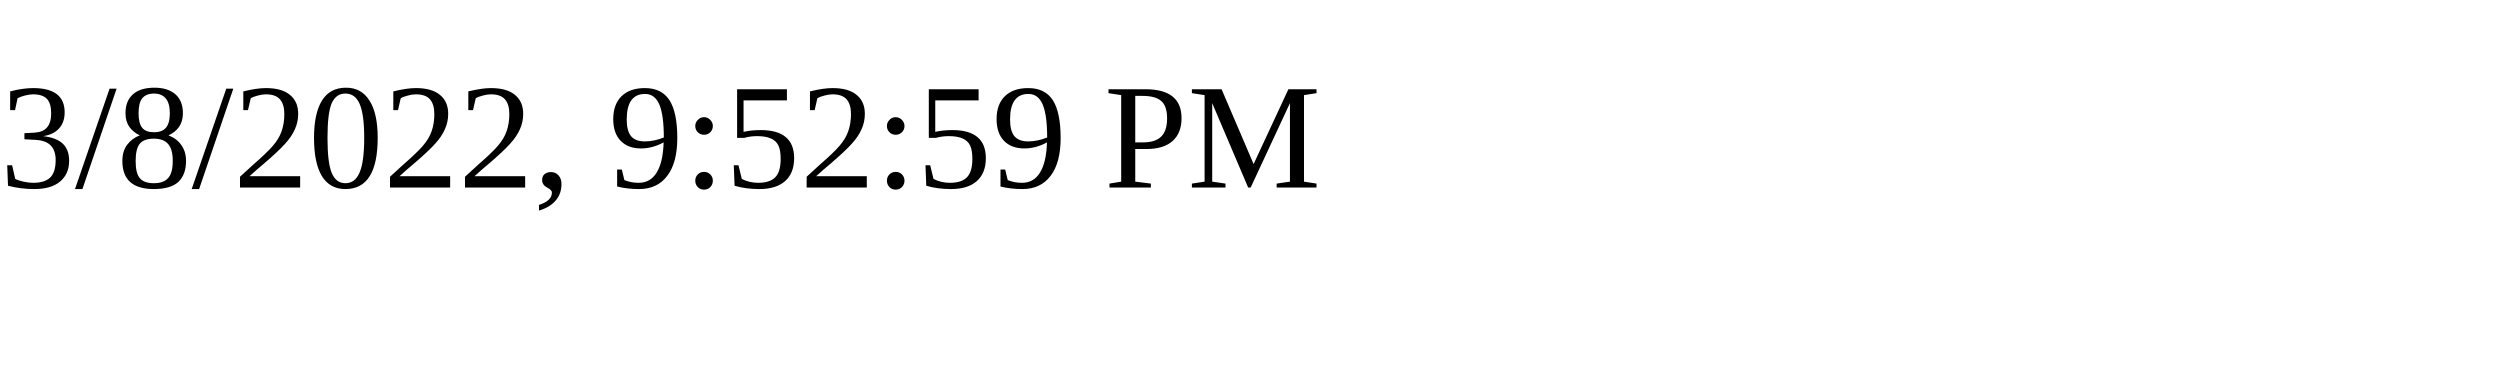
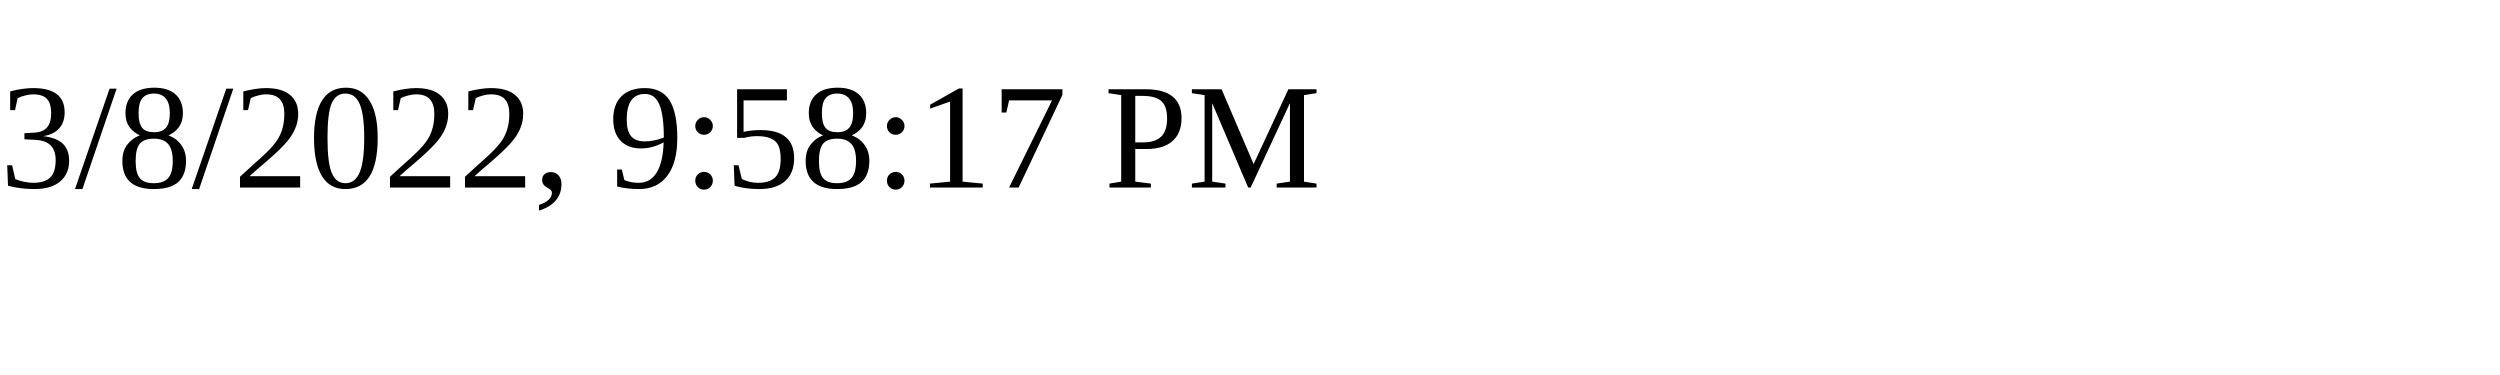
<svg xmlns="http://www.w3.org/2000/svg" height="30" width="200">
-   <text x="0" y="15">3/8/2022, 9:52:59 PM</text>
+   <text x="0" y="15">3/8/2022, 9:58:17 PM</text>
</svg>
